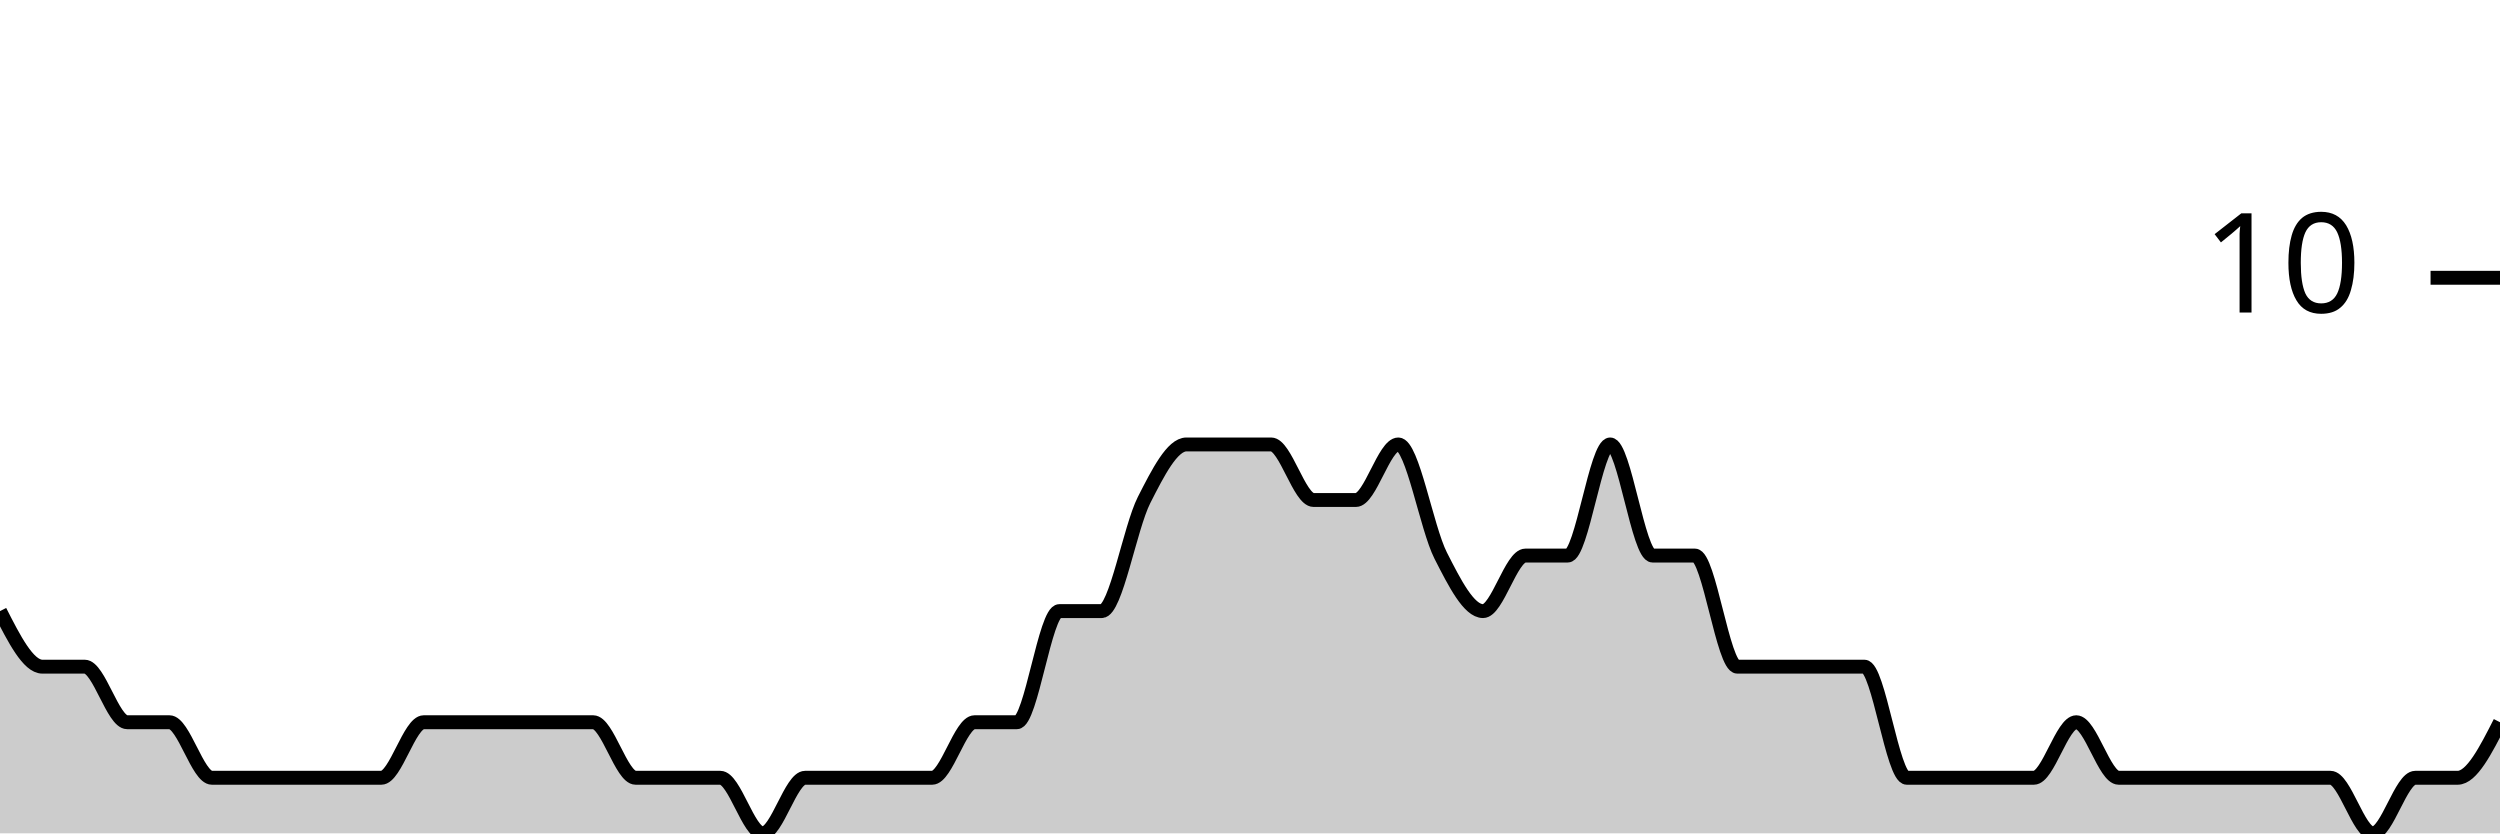
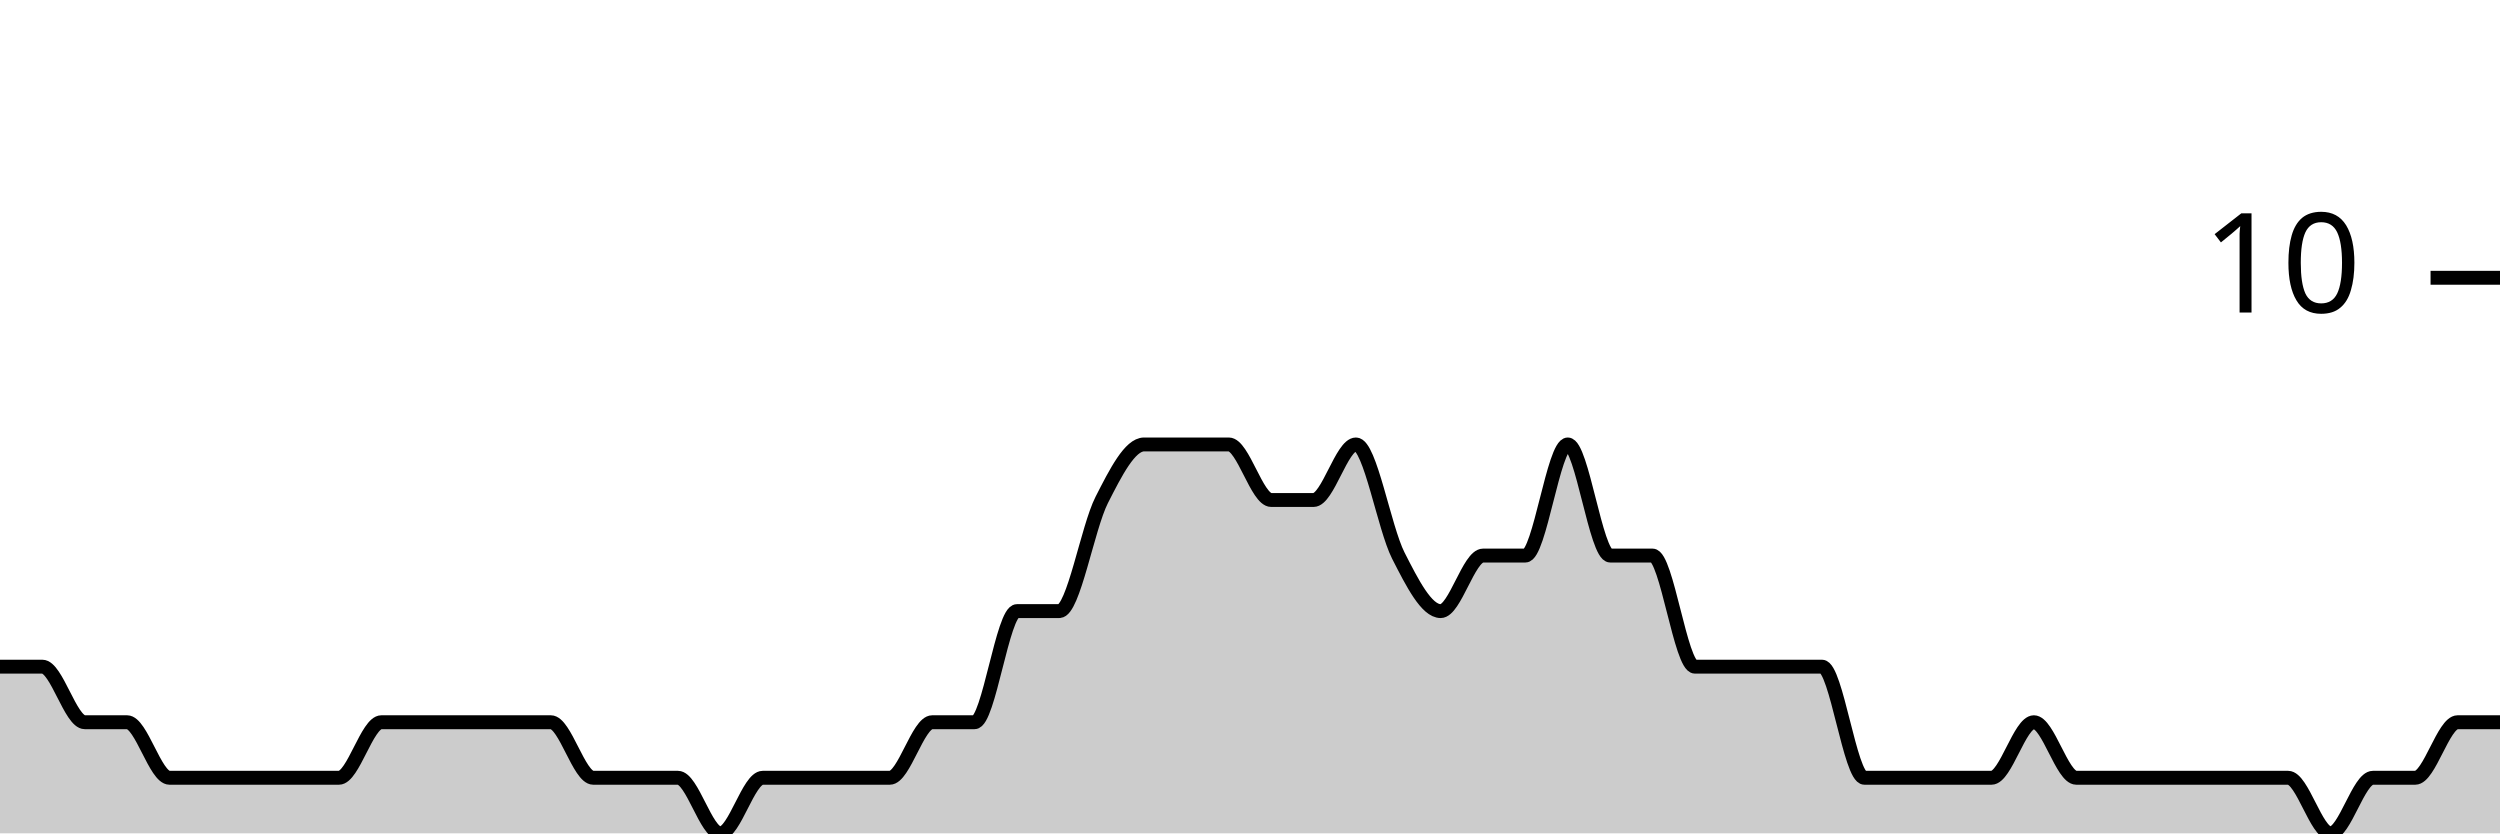
<svg xmlns="http://www.w3.org/2000/svg" viewBox="0 0 180 60">
  <g transform="translate(0,20)">
-     <path class="area" fill="rgba(0, 0, 0, 0.2)" d="M0,24C1.017,26,2.034,28,3.051,28C4.068,28,5.085,28,6.102,28C7.119,28,8.136,32,9.153,32C10.169,32,11.186,32,12.203,32C13.22,32,14.237,36,15.254,36C16.271,36,17.288,36,18.305,36C19.322,36,20.339,36,21.356,36C22.373,36,23.39,36,24.407,36C25.424,36,26.441,36,27.458,36C28.475,36,29.492,32,30.508,32C31.525,32,32.542,32,33.559,32C34.576,32,35.593,32,36.61,32C37.627,32,38.644,32,39.661,32C40.678,32,41.695,32,42.712,32C43.729,32,44.746,36,45.763,36C46.78,36,47.797,36,48.814,36C49.831,36,50.847,36,51.864,36C52.881,36,53.898,40,54.915,40C55.932,40,56.949,36,57.966,36C58.983,36,60,36,61.017,36C62.034,36,63.051,36,64.068,36C65.085,36,66.102,36,67.119,36C68.136,36,69.153,32,70.169,32C71.186,32,72.203,32,73.22,32C74.237,32,75.254,24,76.271,24C77.288,24,78.305,24,79.322,24C80.339,24,81.356,18,82.373,16C83.39,14,84.407,12,85.424,12C86.441,12,87.458,12,88.475,12C89.492,12,90.508,12,91.525,12C92.542,12,93.559,16,94.576,16C95.593,16,96.61,16,97.627,16C98.644,16,99.661,12,100.678,12C101.695,12,102.712,18,103.729,20C104.746,22,105.763,24,106.78,24C107.797,24,108.814,20,109.831,20C110.847,20,111.864,20,112.881,20C113.898,20,114.915,12,115.932,12C116.949,12,117.966,20,118.983,20C120,20,121.017,20,122.034,20C123.051,20,124.068,28,125.085,28C126.102,28,127.119,28,128.136,28C129.153,28,130.169,28,131.186,28C132.203,28,133.22,28,134.237,28C135.254,28,136.271,36,137.288,36C138.305,36,139.322,36,140.339,36C141.356,36,142.373,36,143.39,36C144.407,36,145.424,36,146.441,36C147.458,36,148.475,32,149.492,32C150.508,32,151.525,36,152.542,36C153.559,36,154.576,36,155.593,36C156.61,36,157.627,36,158.644,36C159.661,36,160.678,36,161.695,36C162.712,36,163.729,36,164.746,36C165.763,36,166.78,36,167.797,36C168.814,36,169.831,40,170.847,40C171.864,40,172.881,36,173.898,36C174.915,36,175.932,36,176.949,36C177.966,36,178.983,34,180,32L180,40C178.983,40,177.966,40,176.949,40C175.932,40,174.915,40,173.898,40C172.881,40,171.864,40,170.847,40C169.831,40,168.814,40,167.797,40C166.78,40,165.763,40,164.746,40C163.729,40,162.712,40,161.695,40C160.678,40,159.661,40,158.644,40C157.627,40,156.61,40,155.593,40C154.576,40,153.559,40,152.542,40C151.525,40,150.508,40,149.492,40C148.475,40,147.458,40,146.441,40C145.424,40,144.407,40,143.39,40C142.373,40,141.356,40,140.339,40C139.322,40,138.305,40,137.288,40C136.271,40,135.254,40,134.237,40C133.22,40,132.203,40,131.186,40C130.169,40,129.153,40,128.136,40C127.119,40,126.102,40,125.085,40C124.068,40,123.051,40,122.034,40C121.017,40,120,40,118.983,40C117.966,40,116.949,40,115.932,40C114.915,40,113.898,40,112.881,40C111.864,40,110.847,40,109.831,40C108.814,40,107.797,40,106.78,40C105.763,40,104.746,40,103.729,40C102.712,40,101.695,40,100.678,40C99.661,40,98.644,40,97.627,40C96.61,40,95.593,40,94.576,40C93.559,40,92.542,40,91.525,40C90.508,40,89.492,40,88.475,40C87.458,40,86.441,40,85.424,40C84.407,40,83.39,40,82.373,40C81.356,40,80.339,40,79.322,40C78.305,40,77.288,40,76.271,40C75.254,40,74.237,40,73.22,40C72.203,40,71.186,40,70.169,40C69.153,40,68.136,40,67.119,40C66.102,40,65.085,40,64.068,40C63.051,40,62.034,40,61.017,40C60,40,58.983,40,57.966,40C56.949,40,55.932,40,54.915,40C53.898,40,52.881,40,51.864,40C50.847,40,49.831,40,48.814,40C47.797,40,46.78,40,45.763,40C44.746,40,43.729,40,42.712,40C41.695,40,40.678,40,39.661,40C38.644,40,37.627,40,36.61,40C35.593,40,34.576,40,33.559,40C32.542,40,31.525,40,30.508,40C29.492,40,28.475,40,27.458,40C26.441,40,25.424,40,24.407,40C23.39,40,22.373,40,21.356,40C20.339,40,19.322,40,18.305,40C17.288,40,16.271,40,15.254,40C14.237,40,13.22,40,12.203,40C11.186,40,10.169,40,9.153,40C8.136,40,7.119,40,6.102,40C5.085,40,4.068,40,3.051,40C2.034,40,1.017,40,0,40Z" />
-     <path class="line" stroke="black" fill="none" d="M0,24C1.017,26,2.034,28,3.051,28C4.068,28,5.085,28,6.102,28C7.119,28,8.136,32,9.153,32C10.169,32,11.186,32,12.203,32C13.22,32,14.237,36,15.254,36C16.271,36,17.288,36,18.305,36C19.322,36,20.339,36,21.356,36C22.373,36,23.39,36,24.407,36C25.424,36,26.441,36,27.458,36C28.475,36,29.492,32,30.508,32C31.525,32,32.542,32,33.559,32C34.576,32,35.593,32,36.61,32C37.627,32,38.644,32,39.661,32C40.678,32,41.695,32,42.712,32C43.729,32,44.746,36,45.763,36C46.78,36,47.797,36,48.814,36C49.831,36,50.847,36,51.864,36C52.881,36,53.898,40,54.915,40C55.932,40,56.949,36,57.966,36C58.983,36,60,36,61.017,36C62.034,36,63.051,36,64.068,36C65.085,36,66.102,36,67.119,36C68.136,36,69.153,32,70.169,32C71.186,32,72.203,32,73.22,32C74.237,32,75.254,24,76.271,24C77.288,24,78.305,24,79.322,24C80.339,24,81.356,18,82.373,16C83.39,14,84.407,12,85.424,12C86.441,12,87.458,12,88.475,12C89.492,12,90.508,12,91.525,12C92.542,12,93.559,16,94.576,16C95.593,16,96.61,16,97.627,16C98.644,16,99.661,12,100.678,12C101.695,12,102.712,18,103.729,20C104.746,22,105.763,24,106.78,24C107.797,24,108.814,20,109.831,20C110.847,20,111.864,20,112.881,20C113.898,20,114.915,12,115.932,12C116.949,12,117.966,20,118.983,20C120,20,121.017,20,122.034,20C123.051,20,124.068,28,125.085,28C126.102,28,127.119,28,128.136,28C129.153,28,130.169,28,131.186,28C132.203,28,133.22,28,134.237,28C135.254,28,136.271,36,137.288,36C138.305,36,139.322,36,140.339,36C141.356,36,142.373,36,143.39,36C144.407,36,145.424,36,146.441,36C147.458,36,148.475,32,149.492,32C150.508,32,151.525,36,152.542,36C153.559,36,154.576,36,155.593,36C156.61,36,157.627,36,158.644,36C159.661,36,160.678,36,161.695,36C162.712,36,163.729,36,164.746,36C165.763,36,166.78,36,167.797,36C168.814,36,169.831,40,170.847,40C171.864,40,172.881,36,173.898,36C174.915,36,175.932,36,176.949,36C177.966,36,178.983,34,180,32" />
+     <path class="area" fill="rgba(0, 0, 0, 0.2)" d="M0,28C1.017,28,2.034,28,3.051,28C4.068,28,5.085,32,6.102,32C7.119,32,8.136,32,9.153,32C10.169,32,11.186,36,12.203,36C13.22,36,14.237,36,15.254,36C16.271,36,17.288,36,18.305,36C19.322,36,20.339,36,21.356,36C22.373,36,23.39,36,24.407,36C25.424,36,26.441,32,27.458,32C28.475,32,29.492,32,30.508,32C31.525,32,32.542,32,33.559,32C34.576,32,35.593,32,36.61,32C37.627,32,38.644,32,39.661,32C40.678,32,41.695,36,42.712,36C43.729,36,44.746,36,45.763,36C46.78,36,47.797,36,48.814,36C49.831,36,50.847,40,51.864,40C52.881,40,53.898,36,54.915,36C55.932,36,56.949,36,57.966,36C58.983,36,60,36,61.017,36C62.034,36,63.051,36,64.068,36C65.085,36,66.102,32,67.119,32C68.136,32,69.153,32,70.169,32C71.186,32,72.203,24,73.22,24C74.237,24,75.254,24,76.271,24C77.288,24,78.305,18,79.322,16C80.339,14,81.356,12,82.373,12C83.39,12,84.407,12,85.424,12C86.441,12,87.458,12,88.475,12C89.492,12,90.508,16,91.525,16C92.542,16,93.559,16,94.576,16C95.593,16,96.61,12,97.627,12C98.644,12,99.661,18,100.678,20C101.695,22,102.712,24,103.729,24C104.746,24,105.763,20,106.78,20C107.797,20,108.814,20,109.831,20C110.847,20,111.864,12,112.881,12C113.898,12,114.915,20,115.932,20C116.949,20,117.966,20,118.983,20C120,20,121.017,28,122.034,28C123.051,28,124.068,28,125.085,28C126.102,28,127.119,28,128.136,28C129.153,28,130.169,28,131.186,28C132.203,28,133.22,36,134.237,36C135.254,36,136.271,36,137.288,36C138.305,36,139.322,36,140.339,36C141.356,36,142.373,36,143.39,36C144.407,36,145.424,32,146.441,32C147.458,32,148.475,36,149.492,36C150.508,36,151.525,36,152.542,36C153.559,36,154.576,36,155.593,36C156.61,36,157.627,36,158.644,36C159.661,36,160.678,36,161.695,36C162.712,36,163.729,36,164.746,36C165.763,36,166.78,40,167.797,40C168.814,40,169.831,36,170.847,36C171.864,36,172.881,36,173.898,36C174.915,36,175.932,32,176.949,32C177.966,32,178.983,32,180,32L180,40C178.983,40,177.966,40,176.949,40C175.932,40,174.915,40,173.898,40C172.881,40,171.864,40,170.847,40C169.831,40,168.814,40,167.797,40C166.78,40,165.763,40,164.746,40C163.729,40,162.712,40,161.695,40C160.678,40,159.661,40,158.644,40C157.627,40,156.61,40,155.593,40C154.576,40,153.559,40,152.542,40C151.525,40,150.508,40,149.492,40C148.475,40,147.458,40,146.441,40C145.424,40,144.407,40,143.39,40C142.373,40,141.356,40,140.339,40C139.322,40,138.305,40,137.288,40C136.271,40,135.254,40,134.237,40C133.22,40,132.203,40,131.186,40C130.169,40,129.153,40,128.136,40C127.119,40,126.102,40,125.085,40C124.068,40,123.051,40,122.034,40C121.017,40,120,40,118.983,40C117.966,40,116.949,40,115.932,40C114.915,40,113.898,40,112.881,40C111.864,40,110.847,40,109.831,40C108.814,40,107.797,40,106.78,40C105.763,40,104.746,40,103.729,40C102.712,40,101.695,40,100.678,40C99.661,40,98.644,40,97.627,40C96.61,40,95.593,40,94.576,40C93.559,40,92.542,40,91.525,40C90.508,40,89.492,40,88.475,40C87.458,40,86.441,40,85.424,40C84.407,40,83.39,40,82.373,40C81.356,40,80.339,40,79.322,40C78.305,40,77.288,40,76.271,40C75.254,40,74.237,40,73.22,40C72.203,40,71.186,40,70.169,40C69.153,40,68.136,40,67.119,40C66.102,40,65.085,40,64.068,40C63.051,40,62.034,40,61.017,40C60,40,58.983,40,57.966,40C56.949,40,55.932,40,54.915,40C53.898,40,52.881,40,51.864,40C50.847,40,49.831,40,48.814,40C47.797,40,46.78,40,45.763,40C44.746,40,43.729,40,42.712,40C41.695,40,40.678,40,39.661,40C38.644,40,37.627,40,36.61,40C35.593,40,34.576,40,33.559,40C32.542,40,31.525,40,30.508,40C29.492,40,28.475,40,27.458,40C26.441,40,25.424,40,24.407,40C23.39,40,22.373,40,21.356,40C20.339,40,19.322,40,18.305,40C17.288,40,16.271,40,15.254,40C14.237,40,13.22,40,12.203,40C11.186,40,10.169,40,9.153,40C8.136,40,7.119,40,6.102,40C5.085,40,4.068,40,3.051,40C2.034,40,1.017,40,0,40Z" />
+     <path class="line" stroke="black" fill="none" d="M0,28C1.017,28,2.034,28,3.051,28C4.068,28,5.085,32,6.102,32C7.119,32,8.136,32,9.153,32C10.169,32,11.186,36,12.203,36C13.22,36,14.237,36,15.254,36C16.271,36,17.288,36,18.305,36C19.322,36,20.339,36,21.356,36C22.373,36,23.39,36,24.407,36C25.424,36,26.441,32,27.458,32C28.475,32,29.492,32,30.508,32C31.525,32,32.542,32,33.559,32C34.576,32,35.593,32,36.61,32C37.627,32,38.644,32,39.661,32C40.678,32,41.695,36,42.712,36C43.729,36,44.746,36,45.763,36C46.78,36,47.797,36,48.814,36C49.831,36,50.847,40,51.864,40C52.881,40,53.898,36,54.915,36C55.932,36,56.949,36,57.966,36C58.983,36,60,36,61.017,36C62.034,36,63.051,36,64.068,36C65.085,36,66.102,32,67.119,32C68.136,32,69.153,32,70.169,32C71.186,32,72.203,24,73.22,24C74.237,24,75.254,24,76.271,24C77.288,24,78.305,18,79.322,16C80.339,14,81.356,12,82.373,12C83.39,12,84.407,12,85.424,12C86.441,12,87.458,12,88.475,12C89.492,12,90.508,16,91.525,16C92.542,16,93.559,16,94.576,16C95.593,16,96.61,12,97.627,12C98.644,12,99.661,18,100.678,20C101.695,22,102.712,24,103.729,24C104.746,24,105.763,20,106.78,20C107.797,20,108.814,20,109.831,20C110.847,20,111.864,12,112.881,12C113.898,12,114.915,20,115.932,20C116.949,20,117.966,20,118.983,20C120,20,121.017,28,122.034,28C123.051,28,124.068,28,125.085,28C126.102,28,127.119,28,128.136,28C129.153,28,130.169,28,131.186,28C132.203,28,133.22,36,134.237,36C135.254,36,136.271,36,137.288,36C138.305,36,139.322,36,140.339,36C141.356,36,142.373,36,143.39,36C144.407,36,145.424,32,146.441,32C147.458,32,148.475,36,149.492,36C150.508,36,151.525,36,152.542,36C153.559,36,154.576,36,155.593,36C156.61,36,157.627,36,158.644,36C159.661,36,160.678,36,161.695,36C162.712,36,163.729,36,164.746,36C165.763,36,166.78,40,167.797,40C168.814,40,169.831,36,170.847,36C171.864,36,172.881,36,173.898,36C174.915,36,175.932,32,176.949,32C177.966,32,178.983,32,180,32" />
    <path class="axis-ceiling" stroke-width="1" stroke="black" fill="none" d="M175,0L180,0" />
    <text class="axis-ceiling-label" font-family="sans-serif" text-anchor="end" font-size="10px" x="170" y="2.5">10</text>
  </g>
</svg>
